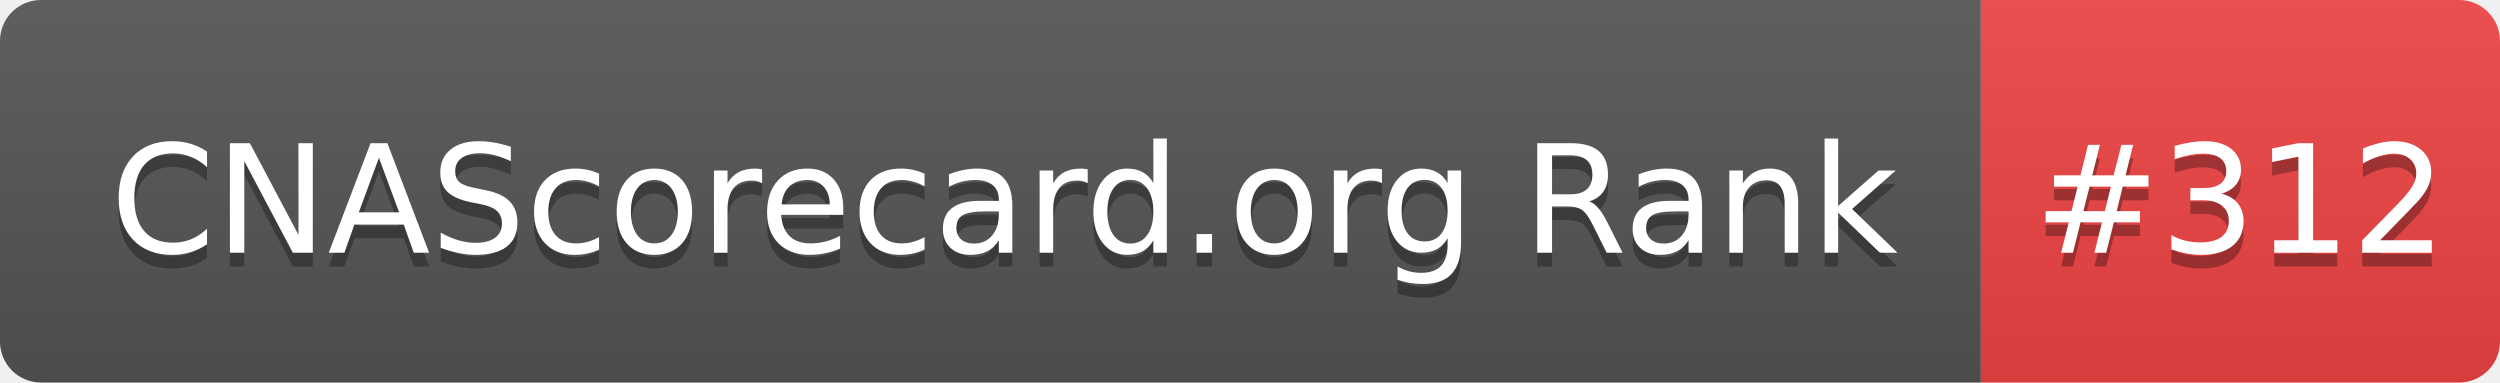
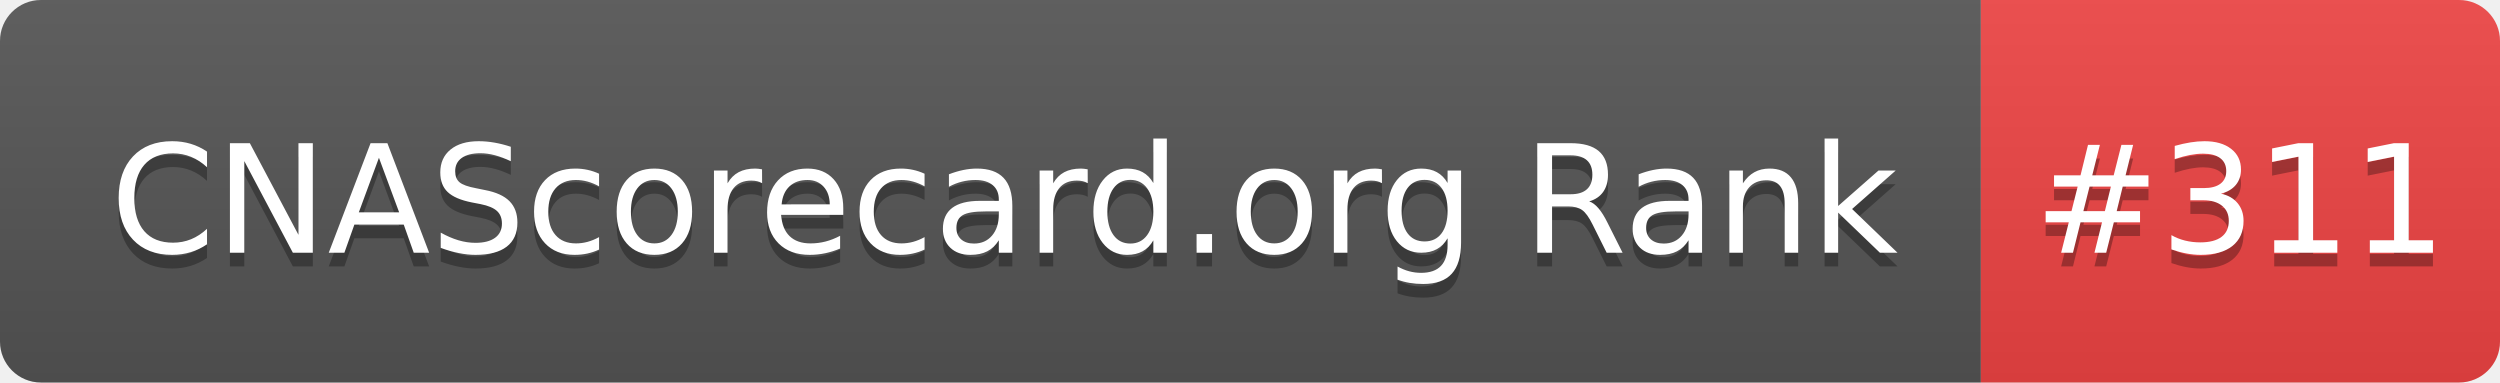
- <svg xmlns="http://www.w3.org/2000/svg" width="183" height="28" role="img" aria-label="CNAScorecard.org Rank: #312">
+ <svg xmlns="http://www.w3.org/2000/svg" width="183" height="28" role="img" aria-label="CNAScorecard.org Rank: #311">
  <linearGradient id="s" x2="0" y2="100%">
    <stop offset="0" stop-color="#bbb" stop-opacity=".1" />
    <stop offset="1" stop-opacity=".1" />
  </linearGradient>
  <clipPath id="r">
    <rect width="183" height="28" rx="3" fill="#fff" />
  </clipPath>
  <g clip-path="url(#r)">
    <rect width="145" height="28" fill="#555" />
    <rect x="145" width="38" height="28" fill="#EF4444" />
    <rect width="183" height="28" fill="url(#s)" />
  </g>
  <g fill="#fff" text-anchor="middle" font-family="Verdana,Geneva,DejaVu Sans,sans-serif" text-rendering="geometricPrecision" font-size="110">
    <text aria-hidden="true" x="735" y="195" fill="#010101" fill-opacity=".3" transform="scale(.1)" textLength="1350">CNAScorecard.org Rank</text>
    <text x="735" y="185" transform="scale(.1)" fill="#fff" textLength="1350">CNAScorecard.org Rank</text>
-     <text aria-hidden="true" x="1640" y="195" fill="#010101" fill-opacity=".3" transform="scale(.1)" textLength="280">#312</text>
-     <text x="1640" y="185" transform="scale(.1)" fill="#fff" textLength="280">#312</text>
+     <text aria-hidden="true" x="1640" y="195" fill="#010101" fill-opacity=".3" transform="scale(.1)" textLength="280">#311</text>
+     <text x="1640" y="185" transform="scale(.1)" fill="#fff" textLength="280">#311</text>
  </g>
</svg>
